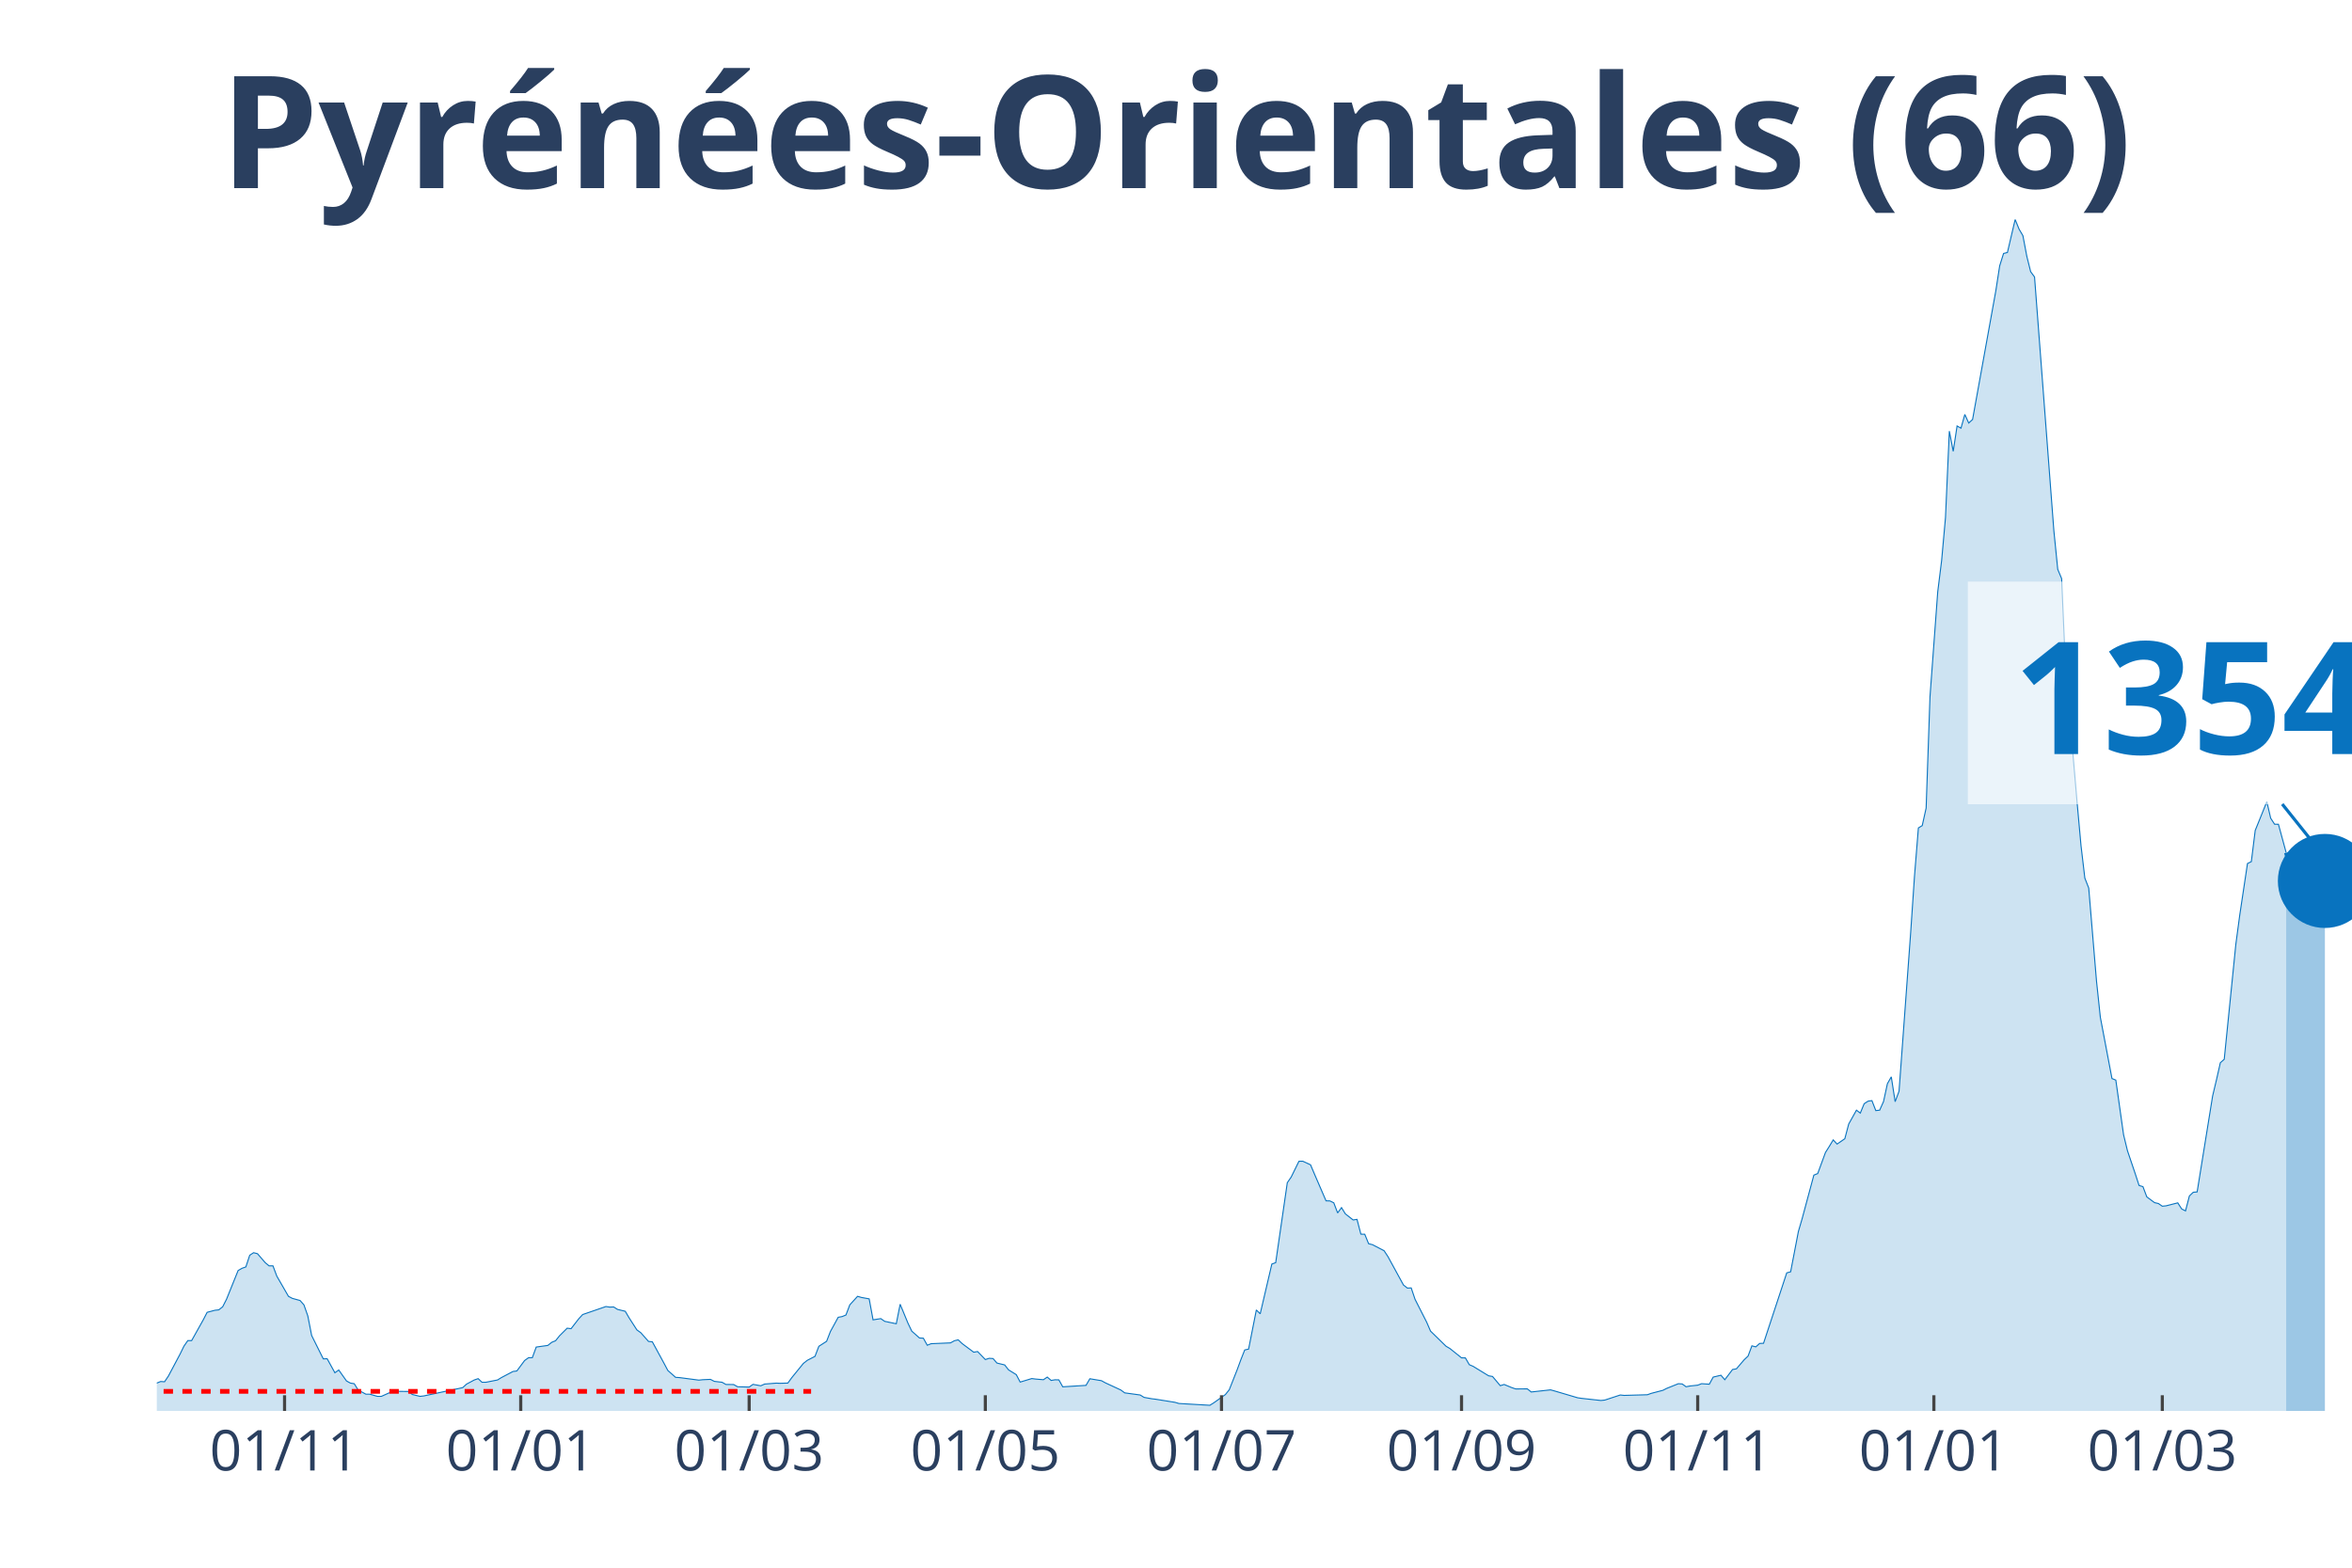
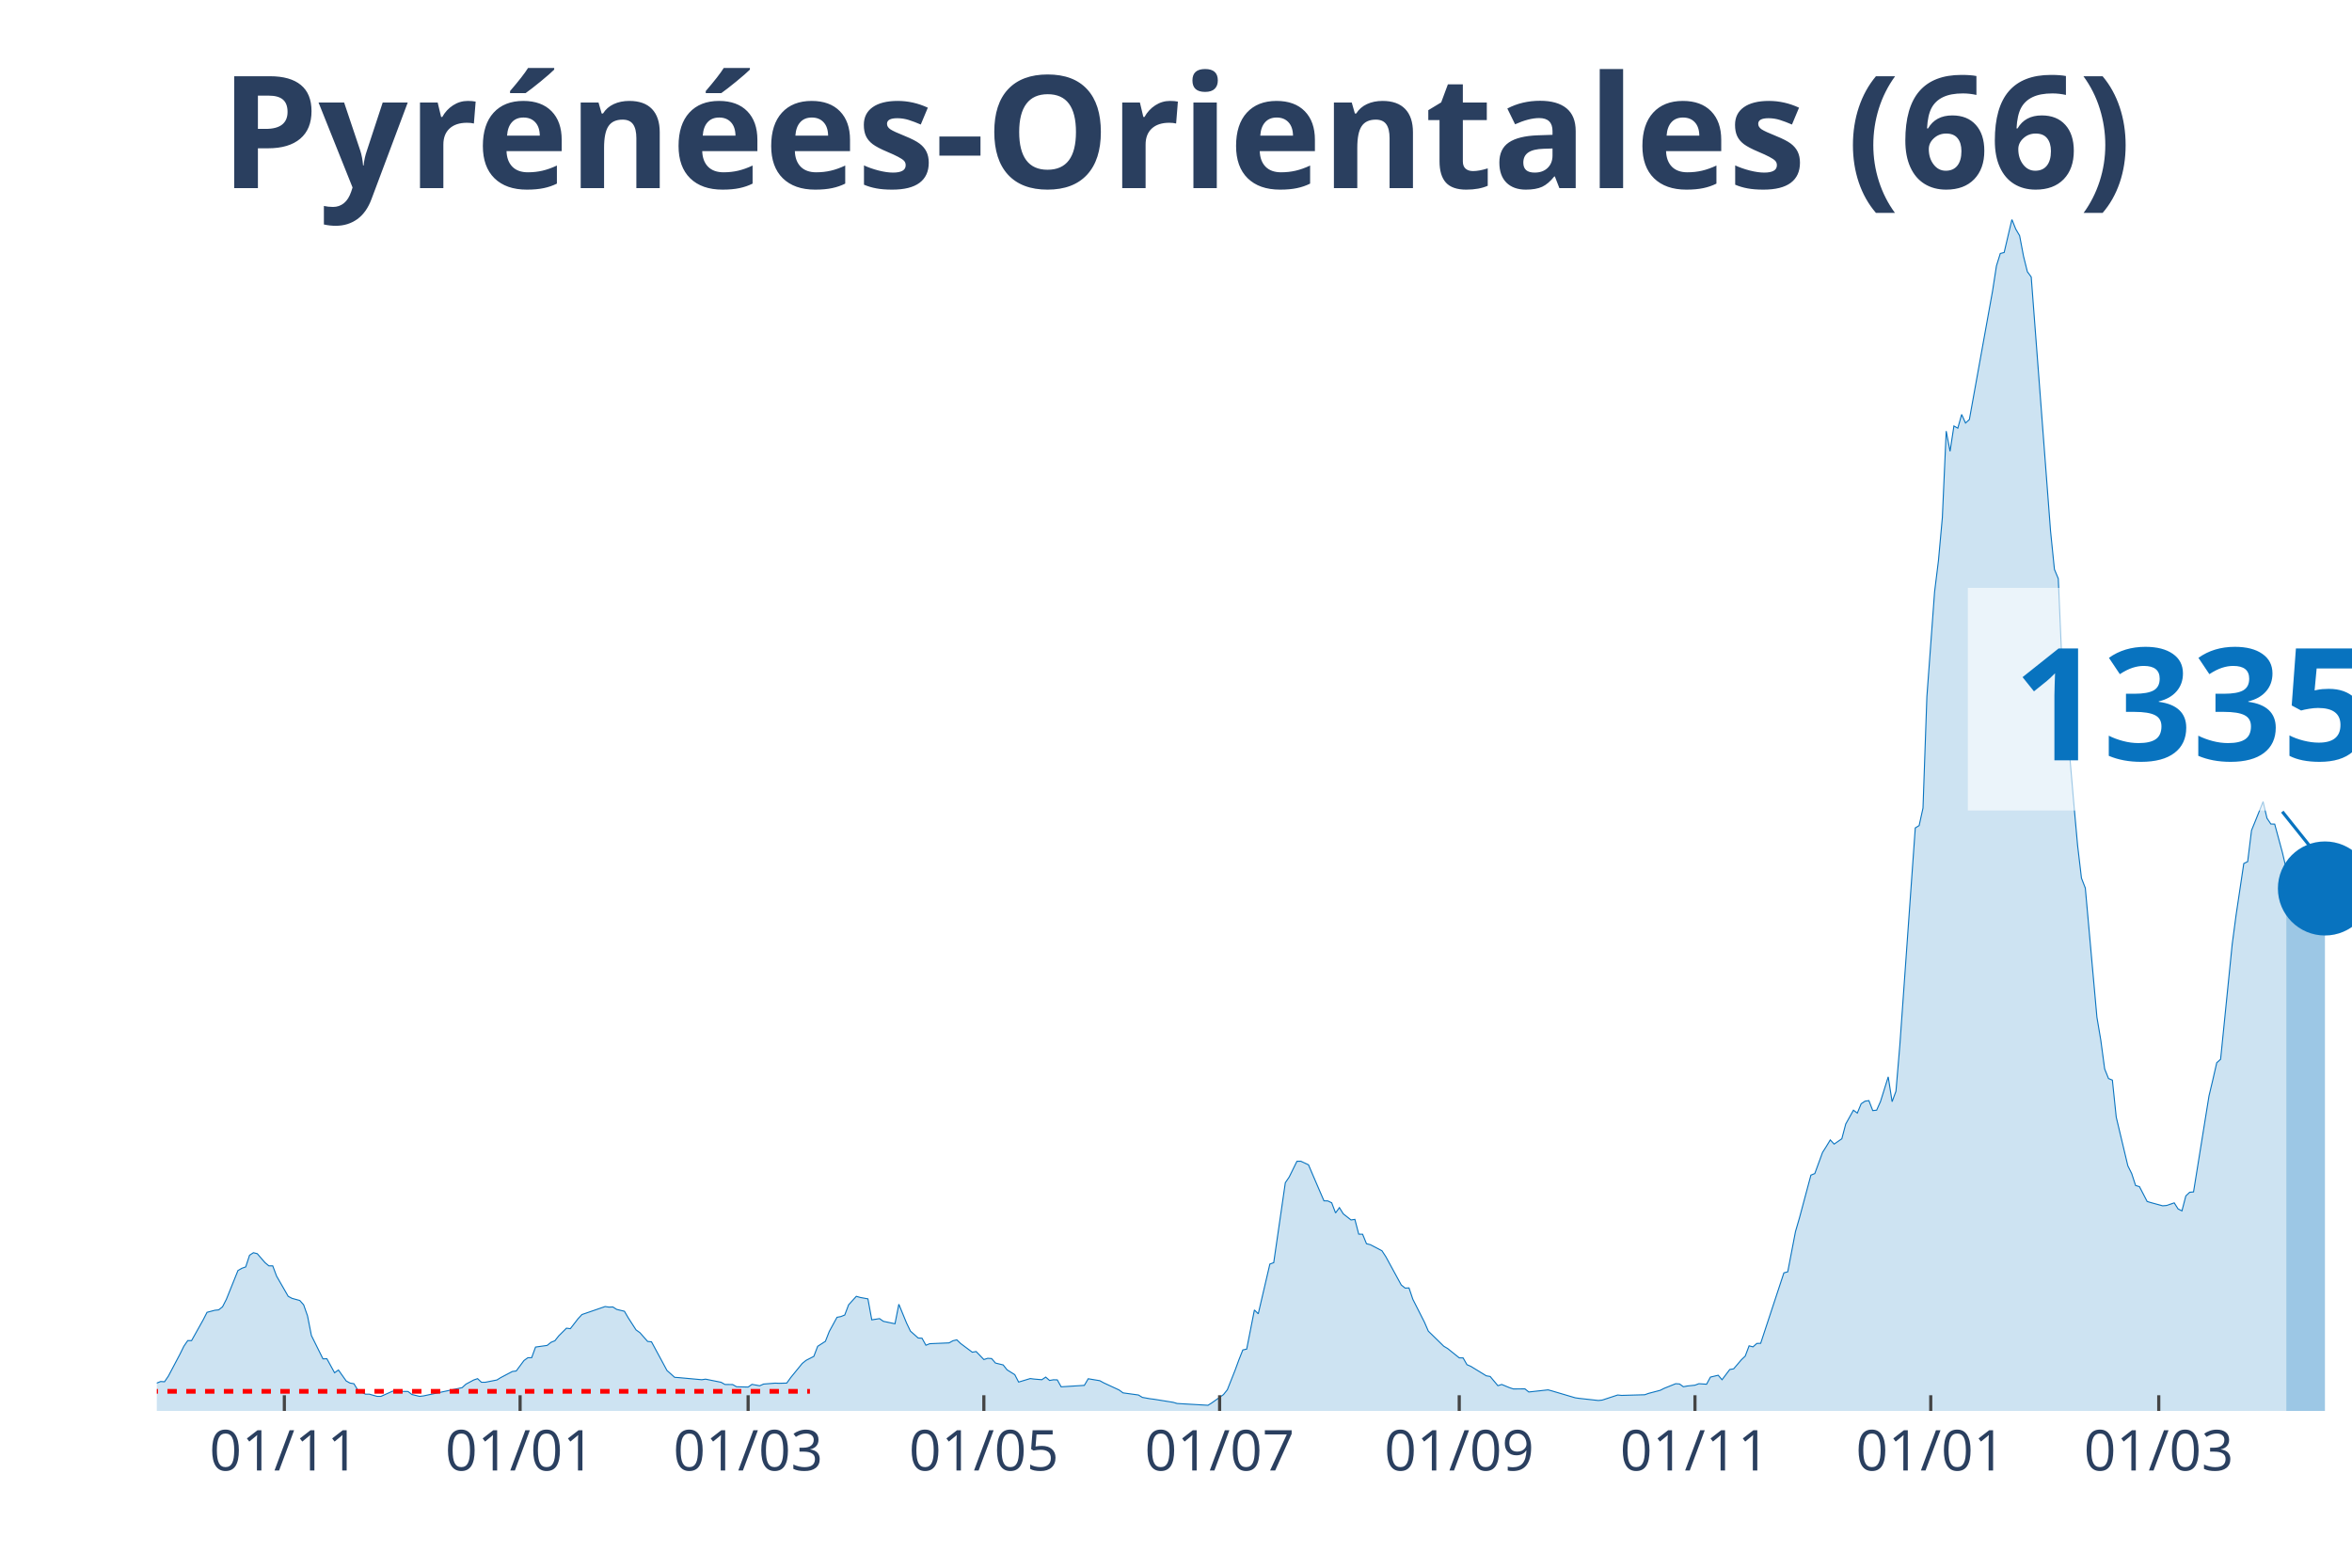
<svg xmlns="http://www.w3.org/2000/svg" class="main-svg" width="1125" height="750" style="" viewBox="0 0 750 500">
  <rect x="0" y="0" width="750" height="500" style="fill: rgb(0, 0, 0); fill-opacity: 0;" />
-   <defs id="defs-67464b">
+   <defs id="defs-2ebbcd">
    <g class="clips">
-       <clipPath id="clip67464bxyplot" class="plotclip">
+       <clipPath id="clip2ebbcdxyplot" class="plotclip">
        <rect width="700" height="380" />
      </clipPath>
-       <clipPath class="axesclip" id="clip67464bx">
+       <clipPath class="axesclip" id="clip2ebbcdx">
        <rect x="50" y="0" width="700" height="500" />
      </clipPath>
-       <clipPath class="axesclip" id="clip67464by">
+       <clipPath class="axesclip" id="clip2ebbcdy">
        <rect x="0" y="70" width="750" height="380" />
      </clipPath>
-       <clipPath class="axesclip" id="clip67464bxy">
+       <clipPath class="axesclip" id="clip2ebbcdxy">
        <rect x="50" y="70" width="700" height="380" />
      </clipPath>
    </g>
    <g class="gradients" />
  </defs>
  <g class="bglayer">
    <rect class="bg" x="50" y="70" width="700" height="380" style="fill: rgb(0, 0, 0); fill-opacity: 0; stroke-width: 0;" />
  </g>
  <g class="layer-below">
    <g class="imagelayer" />
    <g class="shapelayer" />
  </g>
  <g class="cartesianlayer">
    <g class="subplot xy">
      <g class="layer-subplot">
        <g class="shapelayer" />
        <g class="imagelayer" />
      </g>
      <g class="gridlayer">
        <g class="x">
-           <path class="xgrid crisp" transform="translate(90.74,0)" d="M0,70v380" style="stroke: rgb(255, 255, 255); stroke-opacity: 1; stroke-width: 1px;" />
-           <path class="xgrid crisp" transform="translate(166.05,0)" d="M0,70v380" style="stroke: rgb(255, 255, 255); stroke-opacity: 1; stroke-width: 1px;" />
-           <path class="xgrid crisp" transform="translate(238.89,0)" d="M0,70v380" style="stroke: rgb(255, 255, 255); stroke-opacity: 1; stroke-width: 1px;" />
-           <path class="xgrid crisp" transform="translate(314.2,0)" d="M0,70v380" style="stroke: rgb(255, 255, 255); stroke-opacity: 1; stroke-width: 1px;" />
-           <path class="xgrid crisp" transform="translate(389.51,0)" d="M0,70v380" style="stroke: rgb(255, 255, 255); stroke-opacity: 1; stroke-width: 1px;" />
-           <path class="xgrid crisp" transform="translate(466.05,0)" d="M0,70v380" style="stroke: rgb(255, 255, 255); stroke-opacity: 1; stroke-width: 1px;" />
-           <path class="xgrid crisp" transform="translate(541.36,0)" d="M0,70v380" style="stroke: rgb(255, 255, 255); stroke-opacity: 1; stroke-width: 1px;" />
-           <path class="xgrid crisp" transform="translate(616.67,0)" d="M0,70v380" style="stroke: rgb(255, 255, 255); stroke-opacity: 1; stroke-width: 1px;" />
-           <path class="xgrid crisp" transform="translate(689.51,0)" d="M0,70v380" style="stroke: rgb(255, 255, 255); stroke-opacity: 1; stroke-width: 1px;" />
+           <path class="xgrid crisp" transform="translate(90.67,0)" d="M0,70v380" style="stroke: rgb(255, 255, 255); stroke-opacity: 1; stroke-width: 1px;" />
+           <path class="xgrid crisp" transform="translate(165.85,0)" d="M0,70v380" style="stroke: rgb(255, 255, 255); stroke-opacity: 1; stroke-width: 1px;" />
+           <path class="xgrid crisp" transform="translate(238.56,0)" d="M0,70v380" style="stroke: rgb(255, 255, 255); stroke-opacity: 1; stroke-width: 1px;" />
+           <path class="xgrid crisp" transform="translate(313.73,0)" d="M0,70v380" style="stroke: rgb(255, 255, 255); stroke-opacity: 1; stroke-width: 1px;" />
+           <path class="xgrid crisp" transform="translate(388.91,0)" d="M0,70v380" style="stroke: rgb(255, 255, 255); stroke-opacity: 1; stroke-width: 1px;" />
+           <path class="xgrid crisp" transform="translate(465.32,0)" d="M0,70v380" style="stroke: rgb(255, 255, 255); stroke-opacity: 1; stroke-width: 1px;" />
+           <path class="xgrid crisp" transform="translate(540.49,0)" d="M0,70v380" style="stroke: rgb(255, 255, 255); stroke-opacity: 1; stroke-width: 1px;" />
+           <path class="xgrid crisp" transform="translate(615.67,0)" d="M0,70v380" style="stroke: rgb(255, 255, 255); stroke-opacity: 1; stroke-width: 1px;" />
+           <path class="xgrid crisp" transform="translate(688.38,0)" d="M0,70v380" style="stroke: rgb(255, 255, 255); stroke-opacity: 1; stroke-width: 1px;" />
        </g>
        <g class="y" />
      </g>
      <g class="zerolinelayer" />
      <path class="xlines-below" />
      <path class="ylines-below" />
      <g class="overlines-below" />
      <g class="xaxislayer-below" />
      <g class="yaxislayer-below" />
      <g class="overaxes-below" />
-       <g class="plot" transform="translate(50, 70)" clip-path="url('#clip67464bxyplot')">
+       <g class="plot" transform="translate(50, 70)" clip-path="url('#clip2ebbcdxyplot')">
        <g class="scatterlayer mlayer">
-           <g class="trace scatter tracec0730b" style="stroke-miterlimit: 2;">
+           <g class="trace scatter trace4ff131" style="stroke-miterlimit: 2;">
            <g class="fills">
              <g>
-                 <path class="js-fill" d="M679.01,380L-167.9,380L-167.9,380L-56.79,378.67L-55.56,378.33L-40.74,376.33L-39.51,375.34L-35.8,372.94L-34.57,371.53L-30.86,370.07L-29.63,369.63L-27.16,369.21L-25.93,369.19L-23.46,368.67L-22.22,369.42L-20.99,368.22L-19.75,368.48L-18.52,367.57L-17.28,367.94L-14.81,368.28L-13.58,367.23L-12.35,368.59L-11.11,368.56L-7.41,369.45L-6.17,369.37L-3.7,371.35L-2.47,371.45L0,371.12L1.23,370.62L2.47,370.7L3.7,368.88L7.41,361.89L8.64,359.37L9.88,357.57L11.11,357.57L14.81,350.95L16.05,348.55L18.52,347.9L19.75,347.77L20.99,346.81L22.22,344.41L25.93,335.22L27.16,334.51L28.4,334.07L29.63,330.34L30.86,329.54L32.1,329.85L34.57,332.71L35.8,333.73L37.04,333.73L38.27,337.01L41.98,343.45L43.21,344.1L45.68,344.78L46.91,346.16L48.15,349.68L49.38,355.95L53.09,363.4L54.32,363.35L56.79,367.83L58.02,366.95L60.49,370.44L61.73,371.12L62.96,371.32L64.2,373.33L66.67,374.66L67.9,374.66L70.37,375.36L71.6,375.36L75.31,373.7L76.54,373.75L80.25,373.8L81.48,374.76L83.95,375.36L85.19,375.21L97.53,372.58L98.77,371.45L101.23,370.13L102.47,369.71L103.7,370.86L104.94,370.86L108.64,370.13L109.88,369.37L113.58,367.42L114.81,367.26L117.28,363.93L118.52,363.04L119.75,363.01L120.99,359.63L124.69,359.11L125.93,358.12L127.16,357.62L128.4,356.06L130.86,353.61L132.1,353.77L134.57,350.59L135.8,349.26L143.21,346.71L144.44,346.89L145.68,346.84L146.91,347.62L149.38,348.22L150.62,350.33L153.09,354.16L154.32,355.04L156.79,357.83L158.02,357.96L161.73,364.79L162.96,367.1L165.43,369.29L166.67,369.37L172.84,370.18L174.07,370.05L176.54,369.94L177.78,370.57L180.25,370.86L181.48,371.56L183.95,371.59L185.19,372.29L188.89,372.39L190.12,371.53L192.59,371.98L193.83,371.43L197.53,371.14L198.77,371.19L201.23,371.12L202.47,369.4L206.17,364.86L207.41,363.87L209.88,362.6L211.11,359.39L213.58,357.8L214.81,354.65L217.28,350.14L218.52,349.91L219.75,349.41L220.99,346.16L223.46,343.45L224.69,343.81L227.16,344.26L228.4,350.95L230.86,350.56L232.1,351.42L235.8,352.2L237.04,345.98L239.51,351.97L240.74,354.55L243.21,356.74L244.44,356.81L245.68,359.05L246.91,358.56L253.09,358.3L254.32,357.62L255.56,357.33L256.79,358.51L260.49,361.27L261.73,361.06L264.2,363.61L265.43,363.22L266.67,363.3L267.9,364.73L270.37,365.33L271.6,366.9L274.07,368.43L275.31,370.8L279.01,369.68L280.25,369.84L282.72,370.05L283.95,369.21L285.19,370.28L286.42,370.07L287.65,370.1L288.89,372.31L296.3,371.85L297.53,369.74L301.23,370.36L302.47,371.04L307.41,373.33L308.64,374.24L313.58,374.92L314.81,375.68L317.28,376.12L318.52,376.27L324.69,377.26L325.93,377.63L335.8,378.2L337.04,377.42L340.74,374.79L341.98,373.25L344.44,367.03L345.68,363.67L346.91,360.56L348.15,360.28L350.62,347.8L351.85,349.02L355.56,333.16L356.79,332.71L360.49,307.21L361.73,305.41L364.2,300.38L365.43,300.36L367.9,301.5L369.14,304.42L372.84,312.99L374.07,313.02L375.31,313.62L376.54,316.85L377.78,315.16L379.01,317.16L381.48,319.09L382.72,318.91L383.95,323.62L385.19,323.65L386.42,326.67L387.65,326.98L391.36,328.91L392.59,330.79L397.53,339.83L398.77,340.82L400,340.77L401.23,344.41L404.94,351.71L406.17,354.55L411.11,359.37L412.35,360.1L416.05,363.07L417.28,363.09L418.52,365.25L419.75,365.78L424.69,368.8L425.93,369.01L428.4,371.95L429.63,371.56L432.1,372.58L433.33,372.99L437.04,372.97L438.27,373.96L444.44,373.28L445.68,373.62L453.09,375.81L454.32,375.99L460.49,376.67L461.73,376.54L466.67,374.92L467.9,375.05L475.31,374.84L476.54,374.4L480.25,373.43L481.48,372.81L485.19,371.32L486.42,371.4L487.65,372.29L488.89,372.05L491.36,371.79L492.59,371.32L495.06,371.48L496.3,369.21L498.77,368.62L500,370.05L502.47,366.79L503.7,366.58L506.17,363.69L507.41,362.52L508.64,359.24L509.88,359.57L511.11,358.48L512.35,358.43L519.75,335.97L520.99,335.63L523.46,322.79L524.69,318.57L528.4,304.79L529.63,304.29L532.1,297.57L533.33,295.62L534.57,293.56L535.8,294.89L538.27,293.19L539.51,288.5L541.98,284.08L543.21,285.01L544.44,282.02L545.68,281.21L546.91,281.03L548.15,284.21L549.38,284.08L550.62,281.31L551.85,275.63L553.09,273.45L554.32,281.37L555.56,278.03L559.26,227.59L560.49,209.44L561.73,194.06L562.96,193.31L564.2,187.73L565.43,152.22L567.9,118.72L569.14,108.77L570.37,95.09L571.6,67.5L572.84,73.94L574.07,65.86L575.31,66.56L576.54,62.19L577.78,64.92L579.01,63.8L586.42,22.77L587.65,14.8L588.89,10.84L590.12,10.53L592.59,0L593.83,3.07L595.06,5.16L596.3,11.7L597.53,16.65L598.77,18.34L604.94,99.34L606.17,111.58L607.41,114.55L608.64,142.87L612.35,186.01L613.58,199.64L614.81,210.06L616.05,213.24L618.52,242.83L619.75,254.43L623.46,273.99L624.69,274.49L627.16,291.92L628.4,297.02L630.86,304.29L632.1,308.1L633.33,308.46L634.57,311.74L637.04,313.57L638.27,313.85L639.51,314.71L640.74,314.58L644.44,313.64L645.68,315.57L646.91,316.2L648.15,311.43L649.38,310.26L650.62,310.15L655.56,279.52L656.79,274.36L658.02,268.94L659.26,267.84L662.96,231.14L664.2,221.89L666.67,205.42L667.9,204.8L669.14,194.85L670.37,191.82L672.84,185.68L674.07,190.96L675.31,192.87L676.54,192.89L679.01,201.96" style="fill: rgb(8, 115, 191); fill-opacity: 0.2; stroke-width: 0;" />
+                 <path class="js-fill" d="M679.05,380L-167.61,380L-167.61,380L-56.69,378.67L-55.46,378.33L-40.67,376.33L-39.44,375.34L-35.74,372.94L-34.51,371.53L-30.81,370.07L-29.58,369.63L-27.11,369.21L-25.88,369.19L-23.42,368.67L-22.18,369.42L-20.95,368.22L-19.72,368.48L-18.49,367.57L-17.25,367.94L-14.79,368.28L-13.56,367.23L-12.32,368.59L-11.09,368.56L-7.39,369.45L-6.16,369.37L-3.7,371.35L-2.46,371.45L0,371.12L1.23,370.62L2.46,370.7L3.7,368.88L7.39,361.89L8.63,359.37L9.86,357.57L11.09,357.57L14.79,350.95L16.02,348.55L18.49,347.9L19.72,347.77L20.95,346.81L22.18,344.41L25.88,335.22L27.11,334.51L28.35,334.07L29.58,330.34L30.81,329.54L32.04,329.85L34.51,332.71L35.74,333.73L36.97,333.73L38.2,337.01L41.9,343.45L43.13,344.1L45.6,344.78L46.83,346.16L48.06,349.68L49.3,355.95L52.99,363.4L54.23,363.35L56.69,367.83L57.92,366.95L60.39,370.44L61.62,371.12L62.85,371.32L64.08,373.33L66.55,374.66L67.78,374.66L70.25,375.36L71.48,375.36L75.18,373.7L76.41,373.75L80.11,373.8L81.34,374.76L83.8,375.36L85.04,375.21L97.36,372.58L98.59,371.45L101.06,370.13L102.29,369.71L103.52,370.86L104.75,370.86L108.45,370.13L109.68,369.37L113.38,367.42L114.61,367.26L117.08,363.93L118.31,363.04L119.54,363.01L120.77,359.63L124.47,359.11L125.7,358.12L126.94,357.62L128.17,356.06L130.63,353.61L131.87,353.77L134.33,350.59L135.56,349.26L142.96,346.71L144.19,346.89L145.42,346.84L146.65,347.62L149.12,348.22L150.35,350.33L152.82,354.16L154.05,355.04L156.51,357.83L157.75,357.96L161.44,364.79L162.68,367.1L165.14,369.29L166.37,369.37L173.77,370.05L175,369.87L179.93,370.86L181.16,371.56L183.63,371.59L184.86,372.29L188.56,372.39L189.79,371.53L192.25,371.98L193.49,371.43L197.18,371.14L198.42,371.19L200.88,371.12L202.11,369.4L205.81,364.86L207.04,363.87L209.51,362.6L210.74,359.39L213.2,357.8L214.44,354.65L216.9,350.14L218.13,349.91L219.37,349.41L220.6,346.16L223.06,343.45L224.3,343.81L226.76,344.26L227.99,350.95L230.46,350.56L231.69,351.42L235.39,352.2L236.62,345.98L239.08,351.97L240.32,354.55L242.78,356.74L244.01,356.81L245.25,359.05L246.48,358.56L252.64,358.3L253.87,357.62L255.11,357.33L256.34,358.51L260.04,361.27L261.27,361.06L263.73,363.61L264.96,363.22L266.2,363.3L267.43,364.73L269.89,365.33L271.13,366.9L273.59,368.43L274.82,370.8L278.52,369.68L279.75,369.84L282.22,370.05L283.45,369.21L284.68,370.28L285.92,370.07L287.15,370.1L288.38,372.31L295.77,371.85L297.01,369.74L300.7,370.36L301.94,371.04L306.87,373.33L308.1,374.24L313.03,374.92L314.26,375.68L316.73,376.12L317.96,376.27L324.12,377.26L325.35,377.63L335.21,378.2L336.44,377.42L340.14,374.79L341.37,373.25L343.84,367.03L345.07,363.67L346.3,360.56L347.54,360.28L350,347.8L351.23,349.02L354.93,333.16L356.16,332.71L359.86,307.21L361.09,305.41L363.56,300.38L364.79,300.36L367.25,301.5L368.49,304.42L372.18,312.99L373.42,313.02L374.65,313.62L375.88,316.85L377.11,315.16L378.35,317.16L380.81,319.09L382.04,318.91L383.27,323.62L384.51,323.65L385.74,326.67L386.97,326.98L390.67,328.91L391.9,330.79L396.83,339.83L398.06,340.82L399.3,340.77L400.53,344.41L404.23,351.71L405.46,354.55L410.39,359.37L411.62,360.1L415.32,363.07L416.55,363.09L417.78,365.25L419.01,365.78L423.94,368.8L425.18,369.01L427.64,371.95L428.87,371.56L431.34,372.58L432.57,372.99L436.27,372.97L437.5,373.96L443.66,373.28L444.89,373.62L452.29,375.81L453.52,375.99L459.68,376.67L460.92,376.54L465.85,374.92L467.08,375.05L474.47,374.84L475.7,374.4L479.4,373.43L480.63,372.81L484.33,371.32L485.56,371.4L486.8,372.29L488.03,372.05L490.49,371.79L491.73,371.32L494.19,371.48L495.42,369.21L497.89,368.62L499.12,370.05L501.58,366.79L502.82,366.58L505.28,363.69L506.51,362.52L507.75,359.24L508.98,359.57L510.21,358.48L511.44,358.43L518.84,335.97L520.07,335.63L522.54,322.79L523.77,318.57L527.46,304.79L528.7,304.29L531.16,297.57L532.39,295.62L533.63,293.56L534.86,294.89L537.32,293.19L538.56,288.5L541.02,284.08L542.25,285.01L543.49,282.02L544.72,281.21L545.95,281.03L547.18,284.21L548.42,284.08L549.65,281.31L552.11,273.45L553.35,281.37L554.58,278.03L555.81,263.44L560.74,194.06L561.97,193.31L563.2,187.73L564.44,152.22L566.9,118.72L568.13,108.77L569.37,95.09L570.6,67.5L571.83,73.94L573.06,65.86L574.3,66.56L575.53,62.19L576.76,64.92L577.99,63.8L585.39,22.77L586.62,14.8L587.85,10.84L589.08,10.53L591.55,0L592.78,3.07L594.01,5.16L595.25,11.7L596.48,16.65L597.71,18.34L603.87,99.34L605.11,111.58L606.34,114.55L607.57,142.87L611.27,186.01L612.5,199.64L613.73,210.06L614.96,213.24L618.66,254.43L619.89,261.7L621.13,270.92L622.36,273.99L623.59,274.49L624.82,286.29L628.52,301.82L629.75,304.29L630.99,308.1L632.22,308.46L634.68,313.2L635.92,313.57L639.61,314.58L640.85,314.48L643.31,313.64L644.54,315.57L645.77,316.2L647.01,311.43L648.24,310.26L649.47,310.15L654.4,279.52L655.63,274.36L656.87,268.94L658.1,267.84L661.8,231.14L663.03,221.89L665.49,205.42L666.73,204.8L667.96,194.85L669.19,191.82L671.65,185.68L672.89,190.96L674.12,192.81L675.35,192.84L677.82,201.96L679.05,207.17" style="fill: rgb(8, 115, 191); fill-opacity: 0.2; stroke-width: 0;" />
              </g>
            </g>
            <g class="errorbars" />
            <g class="lines">
-               <path class="js-line" d="M-167.9,380L-56.79,378.67L-55.56,378.33L-40.74,376.33L-39.51,375.34L-35.8,372.94L-34.57,371.53L-30.86,370.07L-29.63,369.63L-27.16,369.21L-25.93,369.19L-23.46,368.67L-22.22,369.42L-20.99,368.22L-19.75,368.48L-18.52,367.57L-17.28,367.94L-14.81,368.28L-13.58,367.23L-12.35,368.59L-11.11,368.56L-7.41,369.45L-6.17,369.37L-3.7,371.35L-2.47,371.45L0,371.12L1.23,370.62L2.47,370.7L3.7,368.88L7.41,361.89L8.64,359.37L9.88,357.57L11.11,357.57L14.81,350.95L16.05,348.55L18.52,347.9L19.75,347.77L20.99,346.81L22.22,344.41L25.93,335.22L27.16,334.51L28.4,334.07L29.63,330.34L30.86,329.54L32.1,329.85L34.57,332.71L35.8,333.73L37.04,333.73L38.27,337.01L41.98,343.45L43.21,344.1L45.68,344.78L46.91,346.16L48.15,349.68L49.38,355.95L53.09,363.4L54.32,363.35L56.79,367.83L58.02,366.95L60.49,370.44L61.73,371.12L62.96,371.32L64.2,373.33L66.67,374.66L67.9,374.66L70.37,375.36L71.6,375.36L75.31,373.7L76.54,373.75L80.25,373.8L81.48,374.76L83.95,375.36L85.19,375.21L97.53,372.58L98.77,371.45L101.23,370.13L102.47,369.71L103.7,370.86L104.94,370.86L108.64,370.13L109.88,369.37L113.58,367.42L114.81,367.26L117.28,363.93L118.52,363.04L119.75,363.01L120.99,359.63L124.69,359.11L125.93,358.12L127.16,357.62L128.4,356.06L130.86,353.61L132.1,353.77L134.57,350.59L135.8,349.26L143.21,346.71L144.44,346.89L145.68,346.84L146.91,347.62L149.38,348.22L150.62,350.33L153.09,354.16L154.32,355.04L156.79,357.83L158.02,357.96L161.73,364.79L162.96,367.1L165.43,369.29L166.67,369.37L172.84,370.18L174.07,370.05L176.54,369.94L177.78,370.57L180.25,370.86L181.48,371.56L183.95,371.59L185.19,372.29L188.89,372.39L190.12,371.53L192.59,371.98L193.83,371.43L197.53,371.14L198.77,371.19L201.23,371.12L202.47,369.4L206.17,364.86L207.41,363.87L209.88,362.6L211.11,359.39L213.58,357.8L214.81,354.65L217.28,350.14L218.52,349.91L219.75,349.41L220.99,346.16L223.46,343.45L224.69,343.81L227.16,344.26L228.4,350.95L230.86,350.56L232.1,351.42L235.8,352.2L237.04,345.98L239.51,351.97L240.74,354.55L243.21,356.74L244.44,356.81L245.68,359.05L246.91,358.56L253.09,358.3L254.32,357.62L255.56,357.33L256.79,358.51L260.49,361.27L261.73,361.06L264.2,363.61L265.43,363.22L266.67,363.3L267.9,364.73L270.37,365.33L271.6,366.9L274.07,368.43L275.31,370.8L279.01,369.68L280.25,369.84L282.72,370.05L283.95,369.21L285.19,370.28L286.42,370.07L287.65,370.1L288.89,372.31L296.3,371.85L297.53,369.74L301.23,370.36L302.47,371.04L307.41,373.33L308.64,374.24L313.58,374.92L314.81,375.68L317.28,376.12L318.52,376.27L324.69,377.26L325.93,377.63L335.8,378.2L337.04,377.42L340.74,374.79L341.98,373.25L344.44,367.03L345.68,363.67L346.91,360.56L348.15,360.28L350.62,347.8L351.85,349.02L355.56,333.16L356.79,332.71L360.49,307.21L361.73,305.41L364.2,300.38L365.43,300.36L367.9,301.5L369.14,304.42L372.84,312.99L374.07,313.02L375.31,313.62L376.54,316.85L377.78,315.16L379.01,317.16L381.48,319.09L382.72,318.91L383.95,323.62L385.19,323.65L386.42,326.67L387.65,326.98L391.36,328.91L392.59,330.79L397.53,339.83L398.77,340.82L400,340.77L401.23,344.41L404.94,351.71L406.17,354.55L411.11,359.37L412.35,360.1L416.05,363.07L417.28,363.09L418.52,365.25L419.75,365.78L424.69,368.8L425.93,369.01L428.4,371.95L429.63,371.56L432.1,372.58L433.33,372.99L437.04,372.97L438.27,373.96L444.44,373.28L445.68,373.62L453.09,375.81L454.32,375.99L460.49,376.67L461.73,376.54L466.67,374.92L467.9,375.05L475.31,374.84L476.54,374.4L480.25,373.43L481.48,372.81L485.19,371.32L486.42,371.4L487.65,372.29L488.89,372.05L491.36,371.79L492.59,371.32L495.06,371.48L496.3,369.21L498.77,368.62L500,370.05L502.47,366.79L503.7,366.58L506.17,363.69L507.41,362.52L508.64,359.24L509.88,359.57L511.11,358.48L512.35,358.43L519.75,335.97L520.99,335.63L523.46,322.79L524.69,318.57L528.4,304.79L529.63,304.29L532.1,297.57L533.33,295.62L534.57,293.56L535.8,294.89L538.27,293.19L539.51,288.5L541.98,284.08L543.21,285.01L544.44,282.02L545.68,281.21L546.91,281.03L548.15,284.21L549.38,284.08L550.62,281.31L551.85,275.63L553.09,273.45L554.32,281.37L555.56,278.03L559.26,227.59L560.49,209.44L561.73,194.06L562.96,193.31L564.2,187.73L565.43,152.22L567.9,118.72L569.14,108.77L570.37,95.09L571.6,67.5L572.84,73.94L574.07,65.86L575.31,66.56L576.54,62.19L577.78,64.92L579.01,63.8L586.42,22.77L587.65,14.8L588.89,10.84L590.12,10.53L592.59,0L593.83,3.07L595.06,5.16L596.3,11.7L597.53,16.65L598.77,18.34L604.94,99.34L606.17,111.58L607.41,114.55L608.64,142.87L612.35,186.01L613.58,199.64L614.81,210.06L616.05,213.24L618.52,242.83L619.75,254.43L623.46,273.99L624.69,274.49L627.16,291.92L628.4,297.02L630.86,304.29L632.1,308.1L633.33,308.46L634.57,311.74L637.04,313.57L638.27,313.85L639.51,314.71L640.74,314.58L644.44,313.64L645.68,315.57L646.91,316.2L648.15,311.43L649.38,310.26L650.62,310.15L655.56,279.52L656.79,274.36L658.02,268.94L659.26,267.84L662.96,231.14L664.2,221.89L666.67,205.42L667.9,204.8L669.14,194.85L670.37,191.82L672.84,185.68L674.07,190.96L675.31,192.87L676.54,192.89L679.01,201.96" style="vector-effect: non-scaling-stroke; fill: none; stroke: rgb(8, 115, 191); stroke-opacity: 1; stroke-width: 0.5px; opacity: 1;" />
+               <path class="js-line" d="M-167.61,380L-56.69,378.67L-55.46,378.33L-40.67,376.33L-39.44,375.34L-35.74,372.94L-34.51,371.53L-30.81,370.07L-29.58,369.63L-27.11,369.21L-25.88,369.19L-23.42,368.67L-22.18,369.42L-20.95,368.22L-19.72,368.48L-18.49,367.57L-17.25,367.94L-14.79,368.28L-13.56,367.23L-12.32,368.59L-11.09,368.56L-7.39,369.45L-6.16,369.37L-3.7,371.35L-2.46,371.45L0,371.12L1.23,370.62L2.46,370.7L3.7,368.88L7.39,361.89L8.63,359.37L9.86,357.57L11.09,357.57L14.79,350.95L16.02,348.55L18.49,347.9L19.72,347.77L20.95,346.81L22.18,344.41L25.88,335.22L27.11,334.51L28.35,334.07L29.58,330.34L30.81,329.54L32.04,329.85L34.51,332.71L35.74,333.73L36.97,333.73L38.2,337.01L41.9,343.45L43.13,344.1L45.6,344.78L46.83,346.16L48.06,349.68L49.3,355.95L52.99,363.4L54.23,363.35L56.69,367.83L57.92,366.95L60.39,370.44L61.62,371.12L62.85,371.32L64.08,373.33L66.55,374.66L67.78,374.66L70.25,375.36L71.48,375.36L75.18,373.7L76.41,373.75L80.11,373.8L81.34,374.76L83.8,375.36L85.04,375.21L97.36,372.58L98.59,371.45L101.06,370.13L102.29,369.71L103.52,370.86L104.75,370.86L108.45,370.13L109.68,369.37L113.38,367.42L114.61,367.26L117.08,363.93L118.31,363.04L119.54,363.01L120.77,359.63L124.47,359.11L125.7,358.12L126.94,357.62L128.17,356.06L130.63,353.61L131.87,353.77L134.33,350.59L135.56,349.26L142.96,346.71L144.19,346.89L145.42,346.84L146.65,347.62L149.12,348.22L150.35,350.33L152.82,354.16L154.05,355.04L156.51,357.83L157.75,357.96L161.44,364.79L162.68,367.1L165.14,369.29L166.37,369.37L173.77,370.05L175,369.87L179.93,370.86L181.16,371.56L183.63,371.59L184.86,372.29L188.56,372.39L189.79,371.53L192.25,371.98L193.49,371.43L197.18,371.14L198.42,371.19L200.88,371.12L202.11,369.4L205.81,364.86L207.04,363.87L209.51,362.6L210.74,359.39L213.2,357.8L214.44,354.65L216.9,350.14L218.13,349.91L219.37,349.41L220.6,346.16L223.06,343.45L224.3,343.81L226.76,344.26L227.99,350.95L230.46,350.56L231.69,351.42L235.39,352.2L236.62,345.98L239.08,351.97L240.32,354.55L242.78,356.74L244.01,356.81L245.25,359.05L246.48,358.56L252.64,358.3L253.87,357.62L255.11,357.33L256.34,358.51L260.04,361.27L261.27,361.06L263.73,363.61L264.96,363.22L266.2,363.3L267.43,364.73L269.89,365.33L271.13,366.9L273.59,368.43L274.82,370.8L278.52,369.68L279.75,369.84L282.22,370.05L283.45,369.21L284.68,370.28L285.92,370.07L287.15,370.1L288.38,372.31L295.77,371.85L297.01,369.74L300.7,370.36L301.94,371.04L306.87,373.33L308.1,374.24L313.03,374.92L314.26,375.68L316.73,376.12L317.96,376.27L324.12,377.26L325.35,377.63L335.21,378.2L336.44,377.42L340.14,374.79L341.37,373.25L343.84,367.03L345.07,363.67L346.3,360.56L347.54,360.28L350,347.8L351.23,349.02L354.93,333.16L356.16,332.71L359.86,307.21L361.09,305.41L363.56,300.38L364.79,300.36L367.25,301.5L368.49,304.42L372.18,312.99L373.42,313.02L374.65,313.62L375.88,316.85L377.11,315.16L378.35,317.16L380.81,319.09L382.04,318.91L383.27,323.62L384.51,323.65L385.74,326.67L386.97,326.98L390.67,328.91L391.9,330.79L396.83,339.83L398.06,340.82L399.3,340.77L400.53,344.41L404.23,351.71L405.46,354.55L410.39,359.37L411.62,360.1L415.32,363.07L416.55,363.09L417.78,365.25L419.01,365.78L423.94,368.8L425.18,369.01L427.64,371.95L428.87,371.56L431.34,372.58L432.57,372.99L436.27,372.97L437.5,373.96L443.66,373.28L444.89,373.62L452.29,375.81L453.52,375.99L459.68,376.67L460.92,376.54L465.85,374.92L467.08,375.05L474.47,374.84L475.7,374.4L479.4,373.43L480.63,372.81L484.33,371.32L485.56,371.4L486.8,372.29L488.03,372.05L490.49,371.79L491.73,371.32L494.19,371.48L495.42,369.21L497.89,368.62L499.12,370.05L501.58,366.79L502.82,366.58L505.28,363.69L506.51,362.52L507.75,359.24L508.98,359.57L510.21,358.48L511.44,358.43L518.84,335.97L520.07,335.63L522.54,322.79L523.77,318.57L527.46,304.79L528.7,304.29L531.16,297.57L532.39,295.62L533.63,293.56L534.86,294.89L537.32,293.19L538.56,288.5L541.02,284.08L542.25,285.01L543.49,282.02L544.72,281.21L545.95,281.03L547.18,284.21L548.42,284.08L549.65,281.31L552.11,273.45L553.35,281.37L554.58,278.03L555.81,263.44L560.74,194.06L561.97,193.31L563.2,187.73L564.44,152.22L566.9,118.72L568.13,108.77L569.37,95.09L570.6,67.5L571.83,73.94L573.06,65.86L574.3,66.56L575.53,62.19L576.76,64.92L577.99,63.8L585.39,22.77L586.62,14.8L587.85,10.84L589.08,10.53L591.55,0L592.78,3.07L594.01,5.16L595.25,11.7L596.48,16.65L597.71,18.34L603.87,99.34L605.11,111.58L606.34,114.55L607.57,142.87L611.27,186.01L612.5,199.64L613.73,210.06L614.96,213.24L618.66,254.43L619.89,261.7L621.13,270.92L622.36,273.99L623.59,274.49L624.82,286.29L628.52,301.82L629.75,304.29L630.99,308.1L632.22,308.46L634.68,313.2L635.92,313.57L639.61,314.58L640.85,314.48L643.31,313.64L644.54,315.57L645.77,316.2L647.01,311.43L648.24,310.26L649.47,310.15L654.4,279.52L655.63,274.36L656.87,268.94L658.1,267.84L661.8,231.14L663.03,221.89L665.49,205.42L666.73,204.8L667.96,194.85L669.19,191.82L671.65,185.68L672.89,190.96L674.12,192.81L675.35,192.84L677.82,201.96L679.05,207.17" style="vector-effect: non-scaling-stroke; fill: none; stroke: rgb(8, 115, 191); stroke-opacity: 1; stroke-width: 0.5px; opacity: 1;" />
            </g>
            <g class="points" />
            <g class="text" />
          </g>
-           <g class="trace scatter trace5b18dd" style="stroke-miterlimit: 2;">
+           <g class="trace scatter traceda5a2d" style="stroke-miterlimit: 2;">
            <g class="fills">
              <g>
-                 <path class="js-fill" d="M691.36,380L679.01,380L679.01,201.96L681.48,211.05L682.72,209.15L683.95,207.51L685.19,207.17L686.42,205.63L687.65,207.14L690.12,207.72L691.36,210.97" style="fill: rgb(8, 115, 191); fill-opacity: 0.4; stroke-width: 0;" />
+                 <path class="js-fill" d="M691.37,380L679.05,380L679.05,207.17L680.28,211.05L681.51,209.12L682.75,207.53L683.98,207.19L685.21,205.61L686.44,207.12L688.91,207.66L690.14,210.89L691.37,213.37" style="fill: rgb(8, 115, 191); fill-opacity: 0.4; stroke-width: 0;" />
              </g>
            </g>
            <g class="errorbars" />
            <g class="lines">
-               <path class="js-line" d="M679.01,201.96L681.48,211.05L682.72,209.15L683.95,207.51L685.19,207.17L686.42,205.63L687.65,207.14L690.12,207.72L691.36,210.97" style="vector-effect: non-scaling-stroke; fill: none; stroke: rgb(8, 115, 191); stroke-opacity: 1; stroke-width: 2px; opacity: 1;" />
+               <path class="js-line" d="M679.05,207.17L680.28,211.05L681.51,209.12L682.75,207.53L683.98,207.19L685.21,205.61L686.44,207.12L688.91,207.66L690.14,210.89L691.37,213.37" style="vector-effect: non-scaling-stroke; fill: none; stroke: rgb(8, 115, 191); stroke-opacity: 1; stroke-width: 2px; opacity: 1;" />
            </g>
            <g class="points" />
            <g class="text" />
          </g>
-           <g class="trace scatter traced179d2" style="stroke-miterlimit: 2; opacity: 1;">
+           <g class="trace scatter trace148a45" style="stroke-miterlimit: 2; opacity: 1;">
            <g class="fills" />
            <g class="errorbars" />
            <g class="lines" />
            <g class="points">
-               <path class="point" transform="translate(691.36,210.97)" d="M15,0A15,15 0 1,1 0,-15A15,15 0 0,1 15,0Z" style="opacity: 1; stroke-width: 0px; fill: rgb(8, 115, 191); fill-opacity: 1;" />
+               <path class="point" transform="translate(691.37,213.37)" d="M15,0A15,15 0 1,1 0,-15A15,15 0 0,1 15,0Z" style="opacity: 1; stroke-width: 0px; fill: rgb(8, 115, 191); fill-opacity: 1;" />
            </g>
            <g class="text" />
          </g>
        </g>
      </g>
      <g class="overplot" />
      <path class="xlines-above crisp" style="fill: none; stroke-width: 1px; stroke: rgb(0, 0, 0); stroke-opacity: 0;" d="" />
      <path class="ylines-above crisp" style="fill: none;" d="M0,0" />
      <g class="overlines-above" />
      <g class="xaxislayer-above">
-         <path class="xtick ticks crisp" d="M0,450v-5" transform="translate(90.74,0)" style="stroke: rgb(68, 68, 68); stroke-opacity: 1; stroke-width: 1px;" />
-         <path class="xtick ticks crisp" d="M0,450v-5" transform="translate(166.05,0)" style="stroke: rgb(68, 68, 68); stroke-opacity: 1; stroke-width: 1px;" />
-         <path class="xtick ticks crisp" d="M0,450v-5" transform="translate(238.89,0)" style="stroke: rgb(68, 68, 68); stroke-opacity: 1; stroke-width: 1px;" />
-         <path class="xtick ticks crisp" d="M0,450v-5" transform="translate(314.2,0)" style="stroke: rgb(68, 68, 68); stroke-opacity: 1; stroke-width: 1px;" />
-         <path class="xtick ticks crisp" d="M0,450v-5" transform="translate(389.51,0)" style="stroke: rgb(68, 68, 68); stroke-opacity: 1; stroke-width: 1px;" />
-         <path class="xtick ticks crisp" d="M0,450v-5" transform="translate(466.05,0)" style="stroke: rgb(68, 68, 68); stroke-opacity: 1; stroke-width: 1px;" />
-         <path class="xtick ticks crisp" d="M0,450v-5" transform="translate(541.36,0)" style="stroke: rgb(68, 68, 68); stroke-opacity: 1; stroke-width: 1px;" />
-         <path class="xtick ticks crisp" d="M0,450v-5" transform="translate(616.67,0)" style="stroke: rgb(68, 68, 68); stroke-opacity: 1; stroke-width: 1px;" />
-         <path class="xtick ticks crisp" d="M0,450v-5" transform="translate(689.51,0)" style="stroke: rgb(68, 68, 68); stroke-opacity: 1; stroke-width: 1px;" />
+         <path class="xtick ticks crisp" d="M0,450v-5" transform="translate(90.67,0)" style="stroke: rgb(68, 68, 68); stroke-opacity: 1; stroke-width: 1px;" />
+         <path class="xtick ticks crisp" d="M0,450v-5" transform="translate(165.85,0)" style="stroke: rgb(68, 68, 68); stroke-opacity: 1; stroke-width: 1px;" />
+         <path class="xtick ticks crisp" d="M0,450v-5" transform="translate(238.56,0)" style="stroke: rgb(68, 68, 68); stroke-opacity: 1; stroke-width: 1px;" />
+         <path class="xtick ticks crisp" d="M0,450v-5" transform="translate(313.73,0)" style="stroke: rgb(68, 68, 68); stroke-opacity: 1; stroke-width: 1px;" />
+         <path class="xtick ticks crisp" d="M0,450v-5" transform="translate(388.91,0)" style="stroke: rgb(68, 68, 68); stroke-opacity: 1; stroke-width: 1px;" />
+         <path class="xtick ticks crisp" d="M0,450v-5" transform="translate(465.32,0)" style="stroke: rgb(68, 68, 68); stroke-opacity: 1; stroke-width: 1px;" />
+         <path class="xtick ticks crisp" d="M0,450v-5" transform="translate(540.49,0)" style="stroke: rgb(68, 68, 68); stroke-opacity: 1; stroke-width: 1px;" />
+         <path class="xtick ticks crisp" d="M0,450v-5" transform="translate(615.67,0)" style="stroke: rgb(68, 68, 68); stroke-opacity: 1; stroke-width: 1px;" />
+         <path class="xtick ticks crisp" d="M0,450v-5" transform="translate(688.38,0)" style="stroke: rgb(68, 68, 68); stroke-opacity: 1; stroke-width: 1px;" />
        <g class="xtick">
-           <text text-anchor="middle" x="0" y="469" transform="translate(90.74,0)" style="font-family: 'Open Sans', verdana, arial, sans-serif; font-size: 18px; fill: rgb(42, 63, 95); fill-opacity: 1; white-space: pre;">01/11</text>
+           <text text-anchor="middle" x="0" y="469" transform="translate(90.67,0)" style="font-family: 'Open Sans', verdana, arial, sans-serif; font-size: 18px; fill: rgb(42, 63, 95); fill-opacity: 1; white-space: pre;">01/11</text>
        </g>
        <g class="xtick">
-           <text text-anchor="middle" x="0" y="469" transform="translate(166.05,0)" style="font-family: 'Open Sans', verdana, arial, sans-serif; font-size: 18px; fill: rgb(42, 63, 95); fill-opacity: 1; white-space: pre;">01/01</text>
+           <text text-anchor="middle" x="0" y="469" transform="translate(165.85,0)" style="font-family: 'Open Sans', verdana, arial, sans-serif; font-size: 18px; fill: rgb(42, 63, 95); fill-opacity: 1; white-space: pre;">01/01</text>
        </g>
        <g class="xtick">
-           <text text-anchor="middle" x="0" y="469" transform="translate(238.89,0)" style="font-family: 'Open Sans', verdana, arial, sans-serif; font-size: 18px; fill: rgb(42, 63, 95); fill-opacity: 1; white-space: pre;">01/03</text>
+           <text text-anchor="middle" x="0" y="469" transform="translate(238.56,0)" style="font-family: 'Open Sans', verdana, arial, sans-serif; font-size: 18px; fill: rgb(42, 63, 95); fill-opacity: 1; white-space: pre;">01/03</text>
        </g>
        <g class="xtick">
-           <text text-anchor="middle" x="0" y="469" transform="translate(314.2,0)" style="font-family: 'Open Sans', verdana, arial, sans-serif; font-size: 18px; fill: rgb(42, 63, 95); fill-opacity: 1; white-space: pre;">01/05</text>
+           <text text-anchor="middle" x="0" y="469" transform="translate(313.73,0)" style="font-family: 'Open Sans', verdana, arial, sans-serif; font-size: 18px; fill: rgb(42, 63, 95); fill-opacity: 1; white-space: pre;">01/05</text>
        </g>
        <g class="xtick">
-           <text text-anchor="middle" x="0" y="469" transform="translate(389.51,0)" style="font-family: 'Open Sans', verdana, arial, sans-serif; font-size: 18px; fill: rgb(42, 63, 95); fill-opacity: 1; white-space: pre;">01/07</text>
+           <text text-anchor="middle" x="0" y="469" transform="translate(388.91,0)" style="font-family: 'Open Sans', verdana, arial, sans-serif; font-size: 18px; fill: rgb(42, 63, 95); fill-opacity: 1; white-space: pre;">01/07</text>
        </g>
        <g class="xtick">
-           <text text-anchor="middle" x="0" y="469" transform="translate(466.05,0)" style="font-family: 'Open Sans', verdana, arial, sans-serif; font-size: 18px; fill: rgb(42, 63, 95); fill-opacity: 1; white-space: pre;">01/09</text>
+           <text text-anchor="middle" x="0" y="469" transform="translate(465.32,0)" style="font-family: 'Open Sans', verdana, arial, sans-serif; font-size: 18px; fill: rgb(42, 63, 95); fill-opacity: 1; white-space: pre;">01/09</text>
        </g>
        <g class="xtick">
-           <text text-anchor="middle" x="0" y="469" transform="translate(541.36,0)" style="font-family: 'Open Sans', verdana, arial, sans-serif; font-size: 18px; fill: rgb(42, 63, 95); fill-opacity: 1; white-space: pre;">01/11</text>
+           <text text-anchor="middle" x="0" y="469" transform="translate(540.49,0)" style="font-family: 'Open Sans', verdana, arial, sans-serif; font-size: 18px; fill: rgb(42, 63, 95); fill-opacity: 1; white-space: pre;">01/11</text>
        </g>
        <g class="xtick">
-           <text text-anchor="middle" x="0" y="469" transform="translate(616.67,0)" style="font-family: 'Open Sans', verdana, arial, sans-serif; font-size: 18px; fill: rgb(42, 63, 95); fill-opacity: 1; white-space: pre;">01/01</text>
+           <text text-anchor="middle" x="0" y="469" transform="translate(615.67,0)" style="font-family: 'Open Sans', verdana, arial, sans-serif; font-size: 18px; fill: rgb(42, 63, 95); fill-opacity: 1; white-space: pre;">01/01</text>
        </g>
        <g class="xtick">
-           <text text-anchor="middle" x="0" y="469" transform="translate(689.51,0)" style="font-family: 'Open Sans', verdana, arial, sans-serif; font-size: 18px; fill: rgb(42, 63, 95); fill-opacity: 1; white-space: pre;">01/03</text>
+           <text text-anchor="middle" x="0" y="469" transform="translate(688.38,0)" style="font-family: 'Open Sans', verdana, arial, sans-serif; font-size: 18px; fill: rgb(42, 63, 95); fill-opacity: 1; white-space: pre;">01/03</text>
        </g>
      </g>
      <g class="yaxislayer-above" />
      <g class="overaxes-above" />
    </g>
  </g>
  <g class="polarlayer" />
  <g class="ternarylayer" />
  <g class="geolayer" />
  <g class="funnelarealayer" />
  <g class="pielayer" />
  <g class="treemaplayer" />
  <g class="sunburstlayer" />
  <g class="glimages" />
-   <defs id="topdefs-67464b">
+   <defs id="topdefs-2ebbcd">
    <g class="clips" />
  </defs>
  <g class="layer-above">
    <g class="imagelayer" />
    <g class="shapelayer">
-       <path data-index="0" fill-rule="evenodd" d="M-643.83,443.76L258.64,443.76" clip-path="url('#clip67464bxy')" style="opacity: 1; stroke: rgb(255, 0, 0); stroke-opacity: 1; fill: rgb(0, 0, 0); fill-opacity: 0; stroke-dasharray: 3px, 3px; stroke-width: 1.5px;" />
+       <path data-index="0" fill-rule="evenodd" d="M-642.61,443.76L258.27,443.76" clip-path="url('#clip2ebbcdxy')" style="opacity: 1; stroke: rgb(255, 0, 0); stroke-opacity: 1; fill: rgb(0, 0, 0); fill-opacity: 0; stroke-dasharray: 3px, 3px; stroke-width: 1.5px;" />
    </g>
  </g>
  <g class="infolayer">
    <g class="g-gtitle">
      <text class="gtitle" x="375" y="25" text-anchor="middle" dy="0.7em" style="font-family: 'Open Sans', verdana, arial, sans-serif; font-size: 50px; fill: rgb(42, 63, 95); opacity: 1; font-weight: normal; white-space: pre;">
        <tspan style="font-weight:bold">Pyrénées-Orientales (66)</tspan>
      </text>
    </g>
    <g class="g-xtitle" />
    <g class="annotation" data-index="0" style="opacity: 1;">
-       <g class="annotation-text-g" transform="rotate(0,699.36,220.97)">
-         <g class="cursor-pointer" transform="translate(627, 185)">
+       <g class="annotation-text-g" transform="rotate(0,699.37,223.37)">
+         <g class="cursor-pointer" transform="translate(627, 187)">
          <rect class="bg" x="0.5" y="0.5" width="143" height="71" style="stroke-width: 1px; stroke: rgb(0, 0, 0); stroke-opacity: 0; fill: rgb(255, 255, 255); fill-opacity: 0.6;" />
          <text class="annotation-text" text-anchor="middle" x="72.078" y="55.5" style="font-family: 'Open Sans', verdana, arial, sans-serif; font-size: 50px; fill: rgb(8, 115, 191); fill-opacity: 1; white-space: pre;">
-             <tspan style="font-weight:bold">1354 </tspan>
+             <tspan style="font-weight:bold">1335 </tspan>
          </text>
        </g>
      </g>
      <g class="annotation-arrow-g" style="opacity: 1;">
-         <path d="M727.76,256.47L739.36,270.97" style="stroke-width: 1px; stroke: rgb(8, 115, 191); stroke-opacity: 1; stroke-dasharray: 0px, 0px, 18.569px, 18.569px;" />
+         <path d="M727.77,258.87L739.37,273.37" style="stroke-width: 1px; stroke: rgb(8, 115, 191); stroke-opacity: 1; stroke-dasharray: 0px, 0px, 18.569px, 18.569px;" />
      </g>
    </g>
  </g>
</svg>
